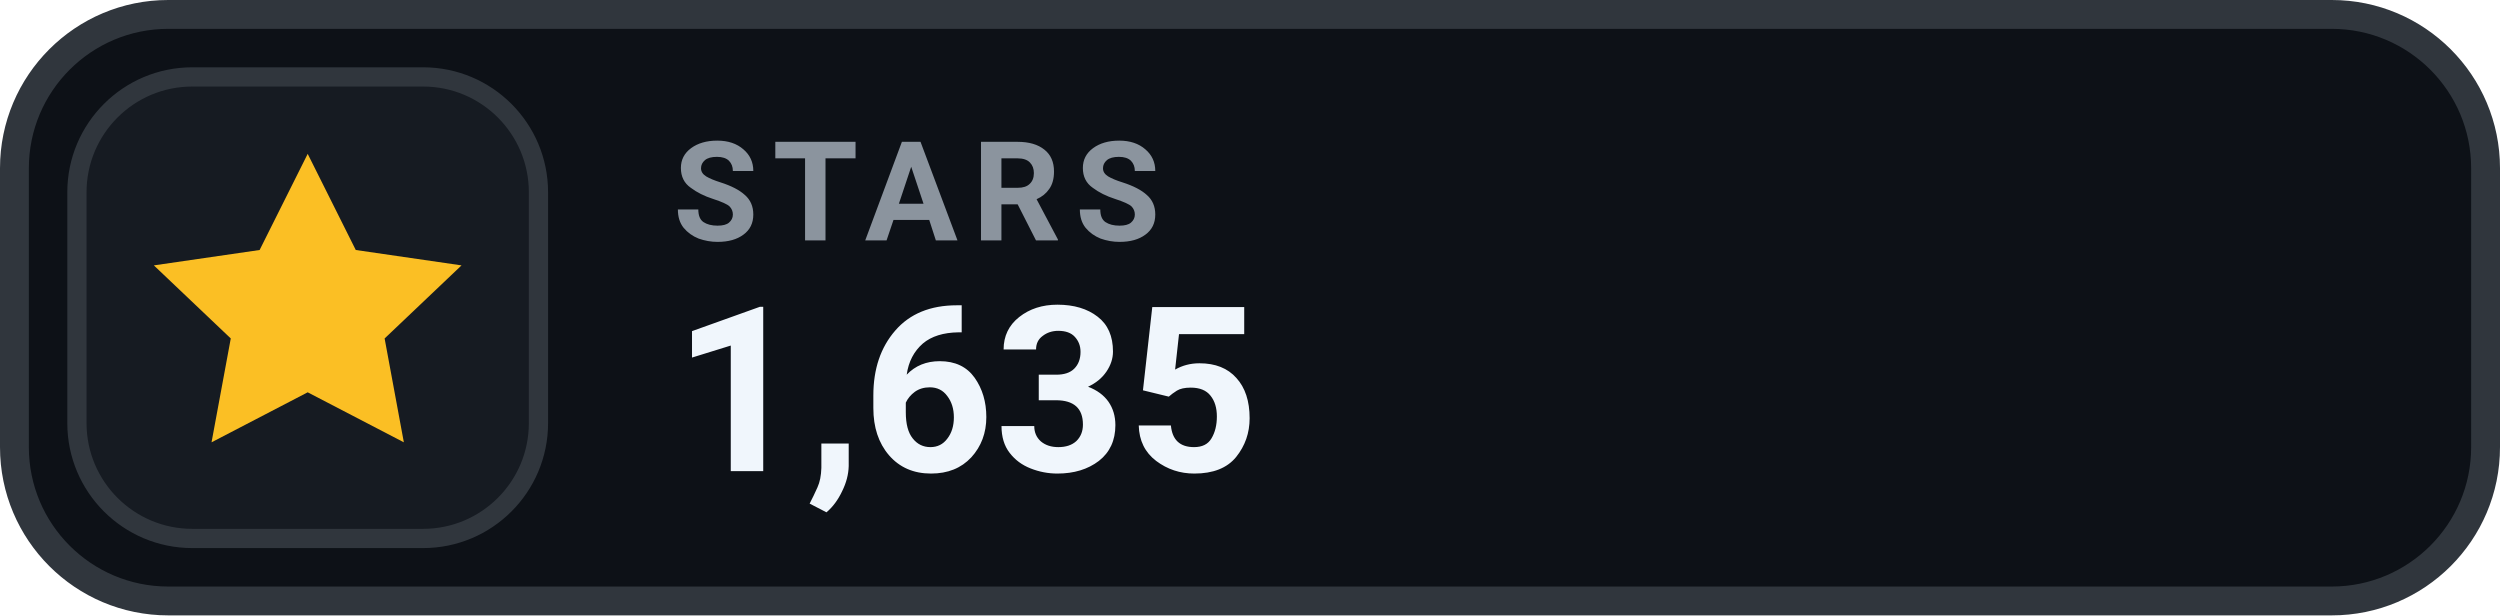
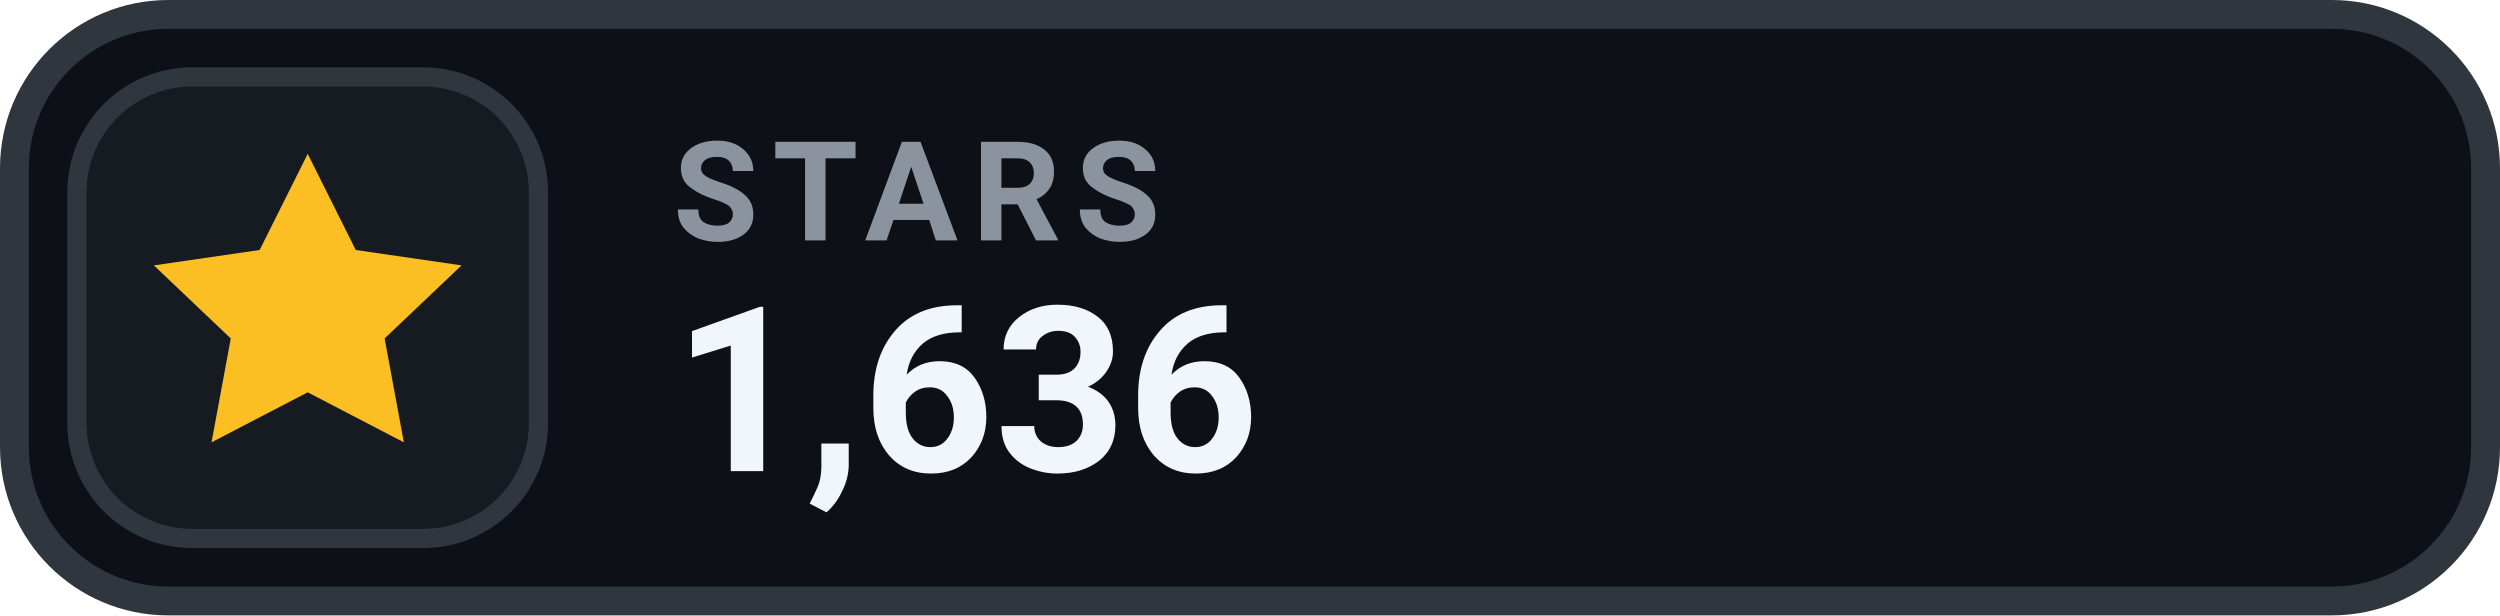
- <svg xmlns="http://www.w3.org/2000/svg" width="130" height="32" viewBox="0 0 130 32" role="img" aria-label="STARS 1,635">
+ <svg xmlns="http://www.w3.org/2000/svg" width="130" height="32" viewBox="0 0 130 32" role="img" aria-label="STARS 1,636">
  <rect x=".75" y=".75" width="128.5" height="30.5" rx="8" fill="#0D1117" stroke="#30363D" stroke-width="1.5" />
  <rect x="4" y="4" width="24" height="24" rx="6" fill="#161B22" stroke="#30363D" stroke-width="1" />
  <g transform="translate(16 16)" style="color:#FBBF24;">
    <path d="M0 -8 l2.5 5 5.5 .8 -4 3.8 1 5.4 -5 -2.6 -5 2.6 1 -5.4 -4 -3.8 5.5 -.8 Z" fill="currentColor" />
  </g>
  <text x="35" y="12.5" fill="#8B949E" font-family="-apple-system,BlinkMacSystemFont,'Segoe UI',Roboto,Helvetica,Arial,sans-serif" font-size="7.2" font-weight="700" letter-spacing=".75">STARS</text>
-   <text x="35" y="24.5" fill="#F0F6FC" font-family="-apple-system,BlinkMacSystemFont,'Segoe UI',Roboto,Helvetica,Arial,sans-serif" font-size="12" font-weight="700">1,635</text>
+   <text x="35" y="24.5" fill="#F0F6FC" font-family="-apple-system,BlinkMacSystemFont,'Segoe UI',Roboto,Helvetica,Arial,sans-serif" font-size="12" font-weight="700">1,636</text>
</svg>
